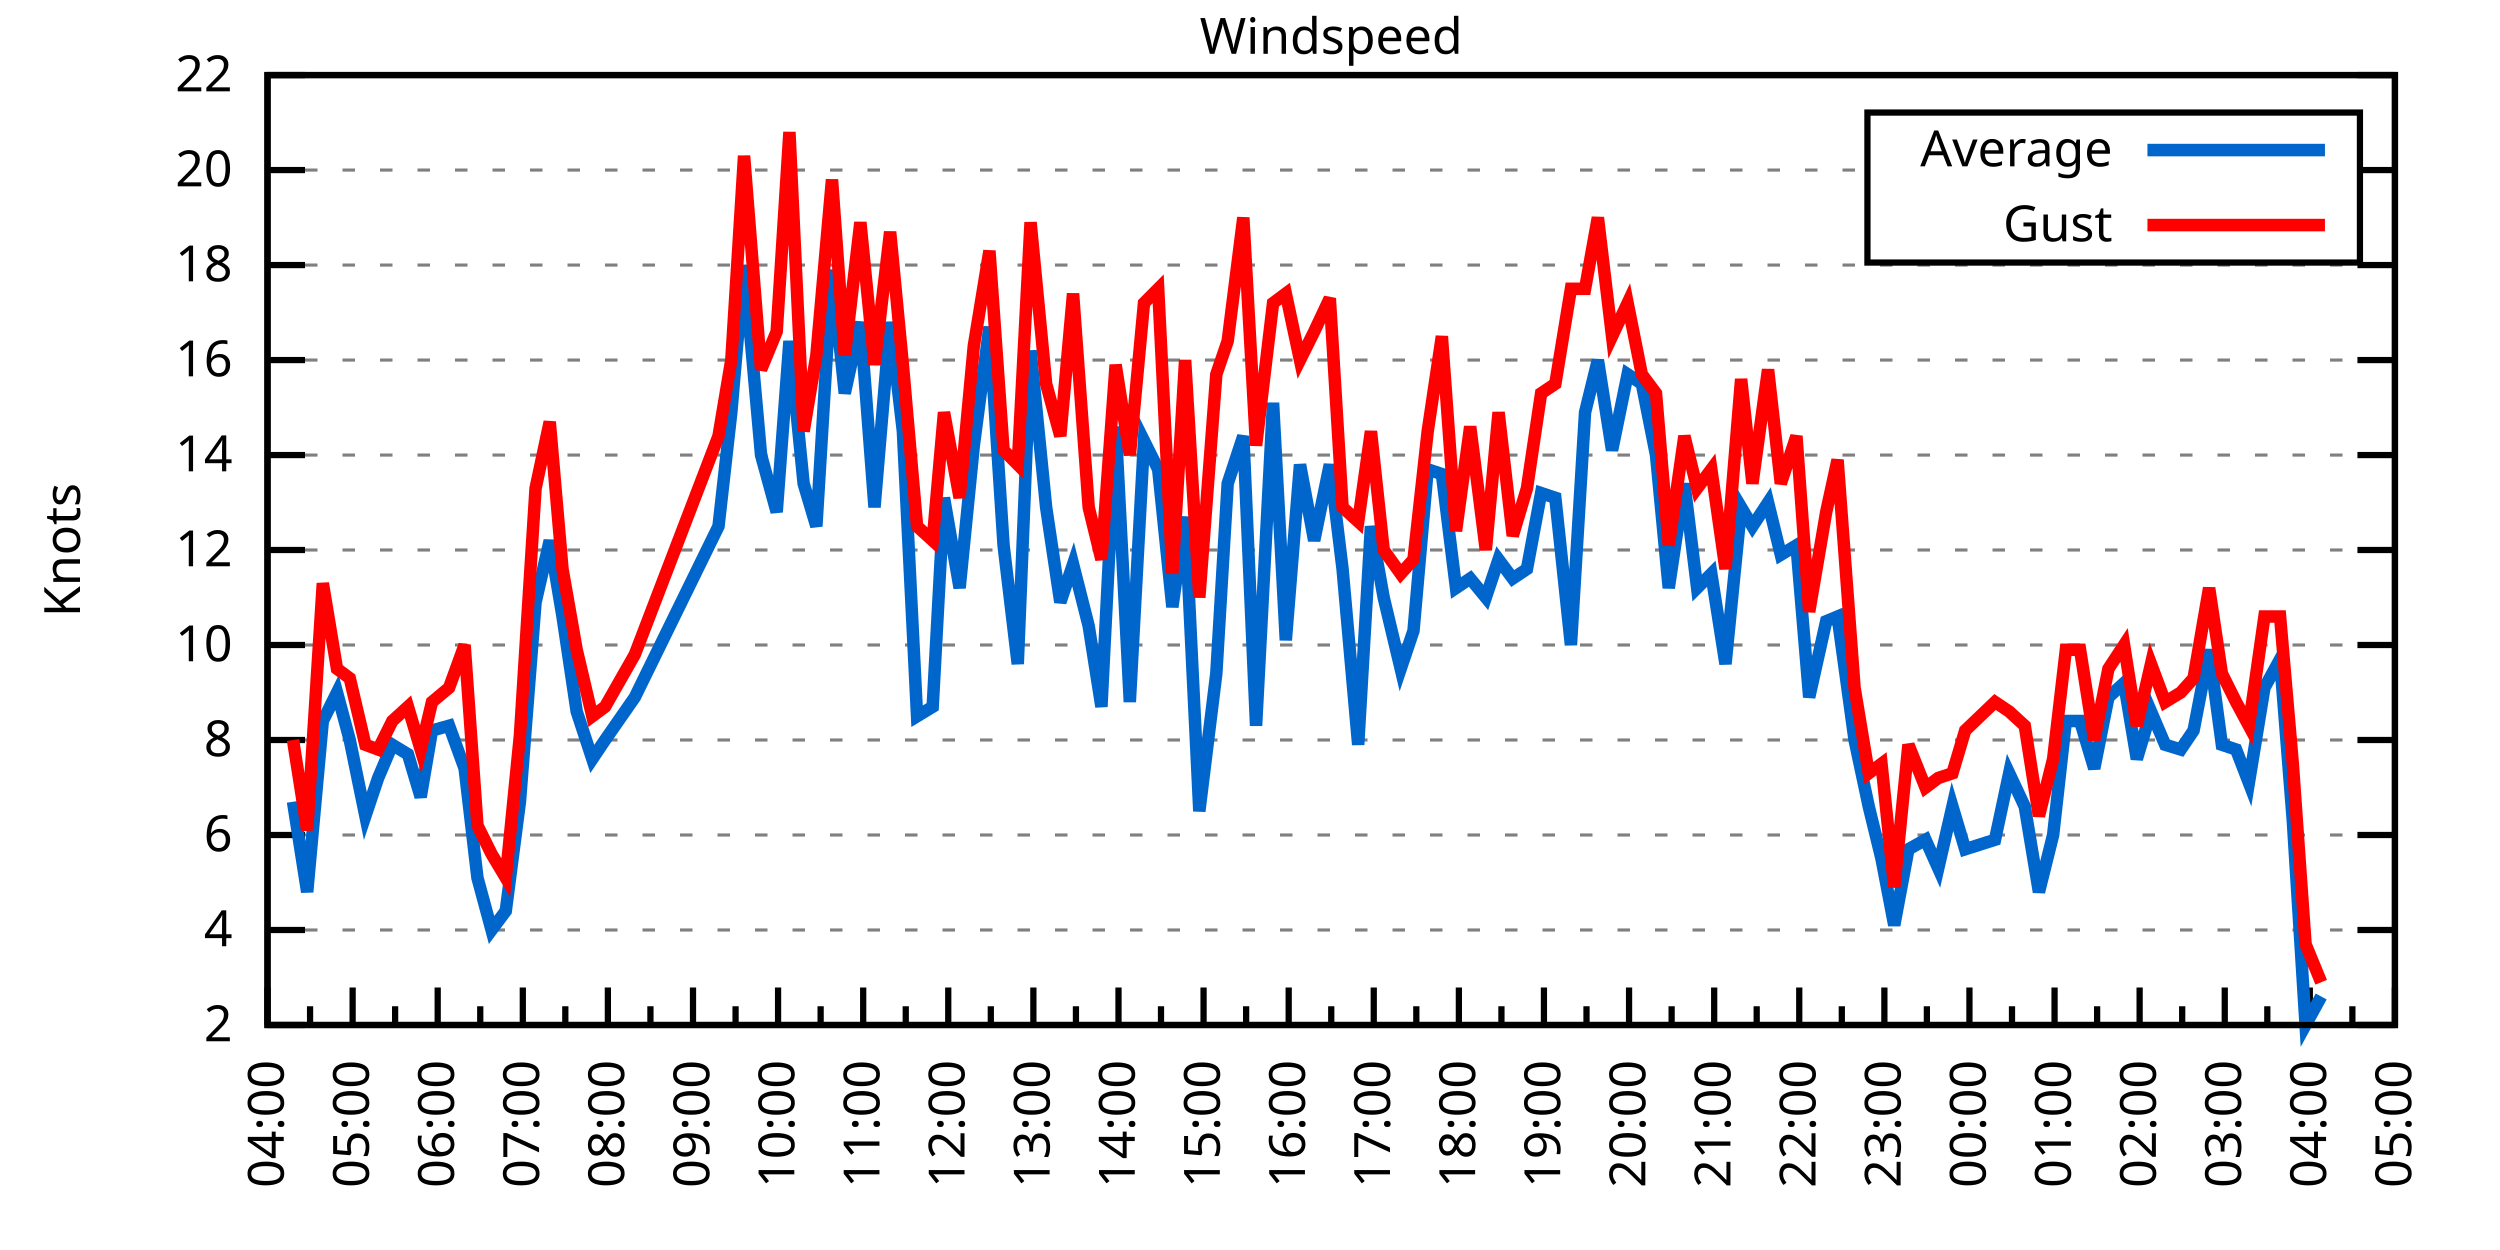
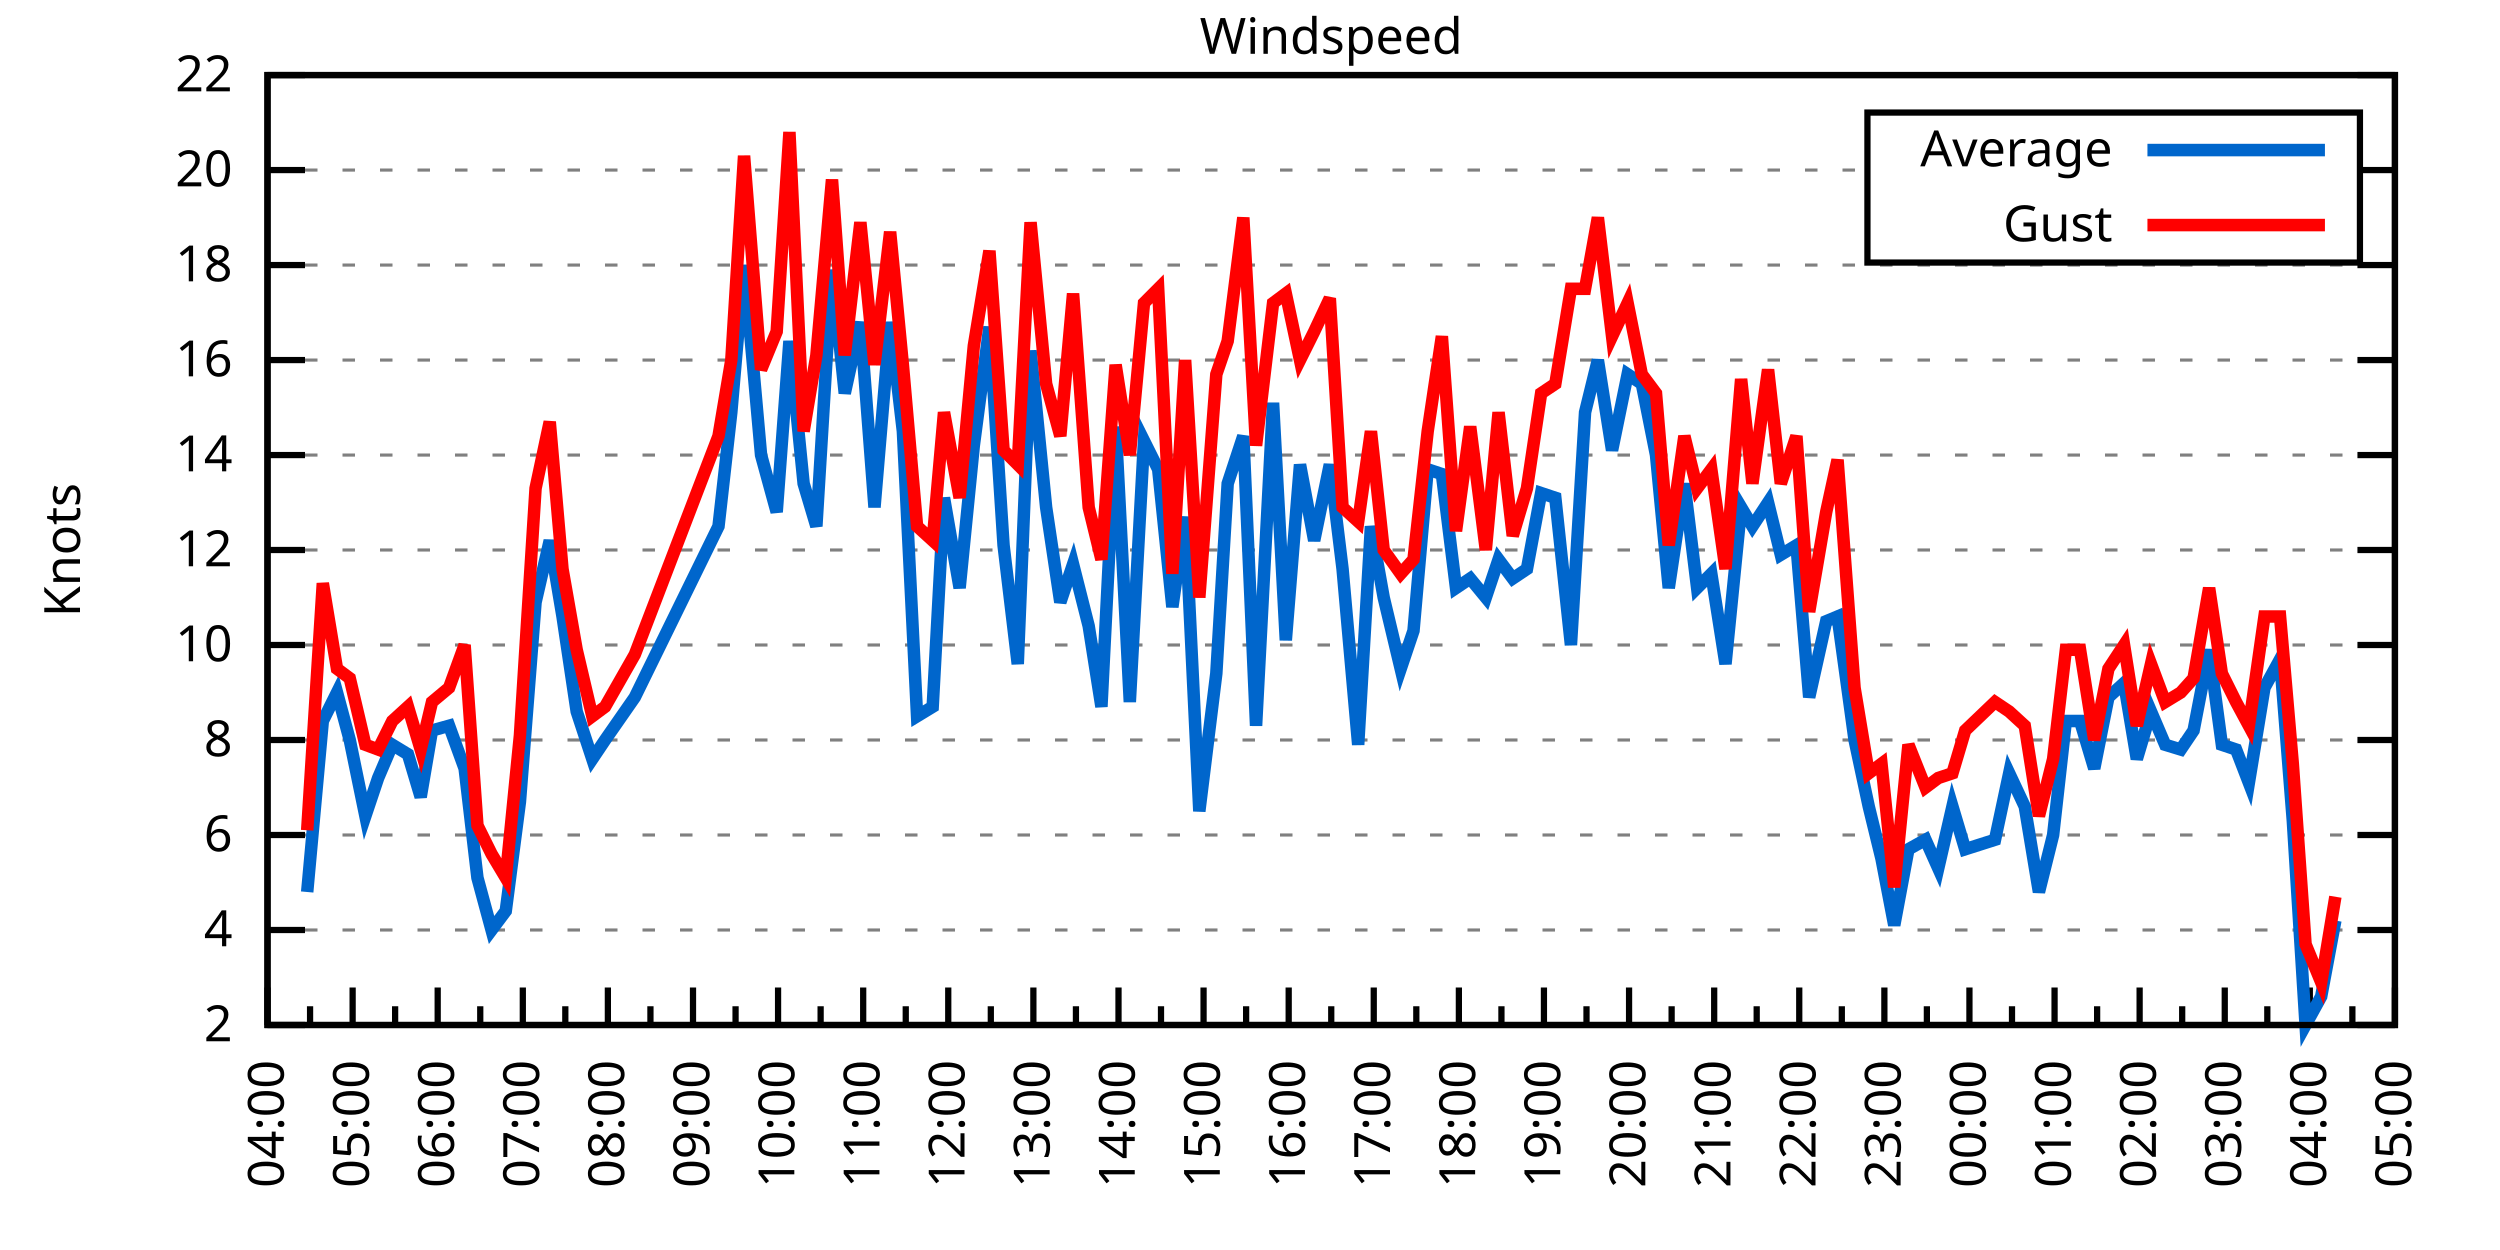
<svg xmlns="http://www.w3.org/2000/svg" xmlns:xlink="http://www.w3.org/1999/xlink" width="400" height="200" viewBox="0 0 400 200">
  <g id="gnuplot_canvas">
    <rect x="0" y="0" width="400" height="200" fill="none" />
    <defs>
      <circle id="gpDot" r="0.5" stroke-width="0.5" stroke="currentColor" />
      <path id="gpPt0" stroke-width="0.333" stroke="currentColor" d="M-1,0 h2 M0,-1 v2" />
      <path id="gpPt1" stroke-width="0.333" stroke="currentColor" d="M-1,-1 L1,1 M1,-1 L-1,1" />
      <path id="gpPt2" stroke-width="0.333" stroke="currentColor" d="M-1,0 L1,0 M0,-1 L0,1 M-1,-1 L1,1 M-1,1 L1,-1" />
      <rect id="gpPt3" stroke-width="0.333" stroke="currentColor" x="-1" y="-1" width="2" height="2" />
      <rect id="gpPt4" stroke-width="0.333" stroke="currentColor" fill="currentColor" x="-1" y="-1" width="2" height="2" />
      <circle id="gpPt5" stroke-width="0.333" stroke="currentColor" cx="0" cy="0" r="1" />
      <use xlink:href="#gpPt5" id="gpPt6" fill="currentColor" stroke="none" />
      <path id="gpPt7" stroke-width="0.333" stroke="currentColor" d="M0,-1.33 L-1.33,0.67 L1.33,0.67 z" />
      <use xlink:href="#gpPt7" id="gpPt8" fill="currentColor" stroke="none" />
      <use xlink:href="#gpPt7" id="gpPt9" stroke="currentColor" transform="rotate(180)" />
      <use xlink:href="#gpPt9" id="gpPt10" fill="currentColor" stroke="none" />
      <use xlink:href="#gpPt3" id="gpPt11" stroke="currentColor" transform="rotate(45)" />
      <use xlink:href="#gpPt11" id="gpPt12" fill="currentColor" stroke="none" />
      <path id="gpPt13" stroke-width="0.333" stroke="currentColor" d="M0,1.330 L1.265,0.411 L0.782,-1.067 L-0.782,-1.076 L-1.265,0.411 z" />
      <use xlink:href="#gpPt13" id="gpPt14" fill="currentColor" stroke="none" />
      <filter id="textbox" filterUnits="objectBoundingBox" x="0" y="0" height="1" width="1">
        <feFlood flood-color="white" flood-opacity="1" result="bgnd" />
        <feComposite in="SourceGraphic" in2="bgnd" operator="atop" />
      </filter>
      <filter id="greybox" filterUnits="objectBoundingBox" x="0" y="0" height="1" width="1">
        <feFlood flood-color="lightgrey" flood-opacity="1" result="grey" />
        <feComposite in="SourceGraphic" in2="grey" operator="atop" />
      </filter>
    </defs>
    <g fill="none" color="white" stroke="currentColor" stroke-width="1.00" stroke-linecap="butt" stroke-linejoin="miter">
</g>
    <g fill="none" color="black" stroke="currentColor" stroke-width="1.00" stroke-linecap="butt" stroke-linejoin="miter">
      <g stroke="none" shape-rendering="crispEdges">
        <polygon fill="rgb(255, 255, 255)" points="42.80,164.00 383.18,164.00 383.18,12.02 42.80,12.02 " />
      </g>
    </g>
    <g fill="none" color="black" stroke="currentColor" stroke-width="1.00" stroke-linecap="butt" stroke-linejoin="miter">
</g>
    <g fill="none" color="black" stroke="black" stroke-width="0.50" stroke-linecap="butt" stroke-linejoin="miter">
</g>
    <g fill="none" color="gray" stroke="currentColor" stroke-width="0.50" stroke-linecap="butt" stroke-linejoin="miter">
      <path stroke="gray" stroke-dasharray="2,4" class="gridline" d="M42.80,164.00 L383.19,164.00  " />
    </g>
    <g fill="none" color="gray" stroke="gray" stroke-width="1.00" stroke-linecap="butt" stroke-linejoin="miter">
</g>
    <g fill="none" color="black" stroke="currentColor" stroke-width="1.00" stroke-linecap="butt" stroke-linejoin="miter">
      <path stroke="black" d="M42.80,164.00 L48.80,164.00 M383.19,164.00 L377.19,164.00  " />
      <g transform="translate(37.20,166.60)" stroke="none" fill="black" font-family="Sans" font-size="8.00" text-anchor="end">
        <text>
          <tspan font-family="Sans"> 2</tspan>
        </text>
      </g>
    </g>
    <g fill="none" color="black" stroke="currentColor" stroke-width="1.00" stroke-linecap="butt" stroke-linejoin="miter">
</g>
    <g fill="none" color="black" stroke="black" stroke-width="0.50" stroke-linecap="butt" stroke-linejoin="miter">
</g>
    <g fill="none" color="gray" stroke="currentColor" stroke-width="0.50" stroke-linecap="butt" stroke-linejoin="miter">
      <path stroke="gray" stroke-dasharray="2,4" class="gridline" d="M42.80,148.80 L383.19,148.80  " />
    </g>
    <g fill="none" color="gray" stroke="gray" stroke-width="1.00" stroke-linecap="butt" stroke-linejoin="miter">
</g>
    <g fill="none" color="black" stroke="currentColor" stroke-width="1.00" stroke-linecap="butt" stroke-linejoin="miter">
      <path stroke="black" d="M42.80,148.80 L48.80,148.80 M383.19,148.80 L377.19,148.80  " />
      <g transform="translate(37.20,151.40)" stroke="none" fill="black" font-family="Sans" font-size="8.00" text-anchor="end">
        <text>
          <tspan font-family="Sans"> 4</tspan>
        </text>
      </g>
    </g>
    <g fill="none" color="black" stroke="currentColor" stroke-width="1.00" stroke-linecap="butt" stroke-linejoin="miter">
</g>
    <g fill="none" color="black" stroke="black" stroke-width="0.50" stroke-linecap="butt" stroke-linejoin="miter">
</g>
    <g fill="none" color="gray" stroke="currentColor" stroke-width="0.50" stroke-linecap="butt" stroke-linejoin="miter">
      <path stroke="gray" stroke-dasharray="2,4" class="gridline" d="M42.80,133.60 L383.19,133.60  " />
    </g>
    <g fill="none" color="gray" stroke="gray" stroke-width="1.00" stroke-linecap="butt" stroke-linejoin="miter">
</g>
    <g fill="none" color="black" stroke="currentColor" stroke-width="1.00" stroke-linecap="butt" stroke-linejoin="miter">
      <path stroke="black" d="M42.80,133.60 L48.80,133.60 M383.19,133.60 L377.19,133.60  " />
      <g transform="translate(37.20,136.20)" stroke="none" fill="black" font-family="Sans" font-size="8.00" text-anchor="end">
        <text>
          <tspan font-family="Sans"> 6</tspan>
        </text>
      </g>
    </g>
    <g fill="none" color="black" stroke="currentColor" stroke-width="1.00" stroke-linecap="butt" stroke-linejoin="miter">
</g>
    <g fill="none" color="black" stroke="black" stroke-width="0.50" stroke-linecap="butt" stroke-linejoin="miter">
</g>
    <g fill="none" color="gray" stroke="currentColor" stroke-width="0.50" stroke-linecap="butt" stroke-linejoin="miter">
      <path stroke="gray" stroke-dasharray="2,4" class="gridline" d="M42.80,118.40 L383.19,118.40  " />
    </g>
    <g fill="none" color="gray" stroke="gray" stroke-width="1.00" stroke-linecap="butt" stroke-linejoin="miter">
</g>
    <g fill="none" color="black" stroke="currentColor" stroke-width="1.00" stroke-linecap="butt" stroke-linejoin="miter">
      <path stroke="black" d="M42.80,118.40 L48.80,118.40 M383.19,118.40 L377.19,118.40  " />
      <g transform="translate(37.20,121.00)" stroke="none" fill="black" font-family="Sans" font-size="8.00" text-anchor="end">
        <text>
          <tspan font-family="Sans"> 8</tspan>
        </text>
      </g>
    </g>
    <g fill="none" color="black" stroke="currentColor" stroke-width="1.00" stroke-linecap="butt" stroke-linejoin="miter">
</g>
    <g fill="none" color="black" stroke="black" stroke-width="0.50" stroke-linecap="butt" stroke-linejoin="miter">
</g>
    <g fill="none" color="gray" stroke="currentColor" stroke-width="0.50" stroke-linecap="butt" stroke-linejoin="miter">
      <path stroke="gray" stroke-dasharray="2,4" class="gridline" d="M42.80,103.20 L383.19,103.20  " />
    </g>
    <g fill="none" color="gray" stroke="gray" stroke-width="1.00" stroke-linecap="butt" stroke-linejoin="miter">
</g>
    <g fill="none" color="black" stroke="currentColor" stroke-width="1.00" stroke-linecap="butt" stroke-linejoin="miter">
      <path stroke="black" d="M42.80,103.20 L48.80,103.20 M383.19,103.20 L377.19,103.20  " />
      <g transform="translate(37.20,105.80)" stroke="none" fill="black" font-family="Sans" font-size="8.00" text-anchor="end">
        <text>
          <tspan font-family="Sans"> 10</tspan>
        </text>
      </g>
    </g>
    <g fill="none" color="black" stroke="currentColor" stroke-width="1.00" stroke-linecap="butt" stroke-linejoin="miter">
</g>
    <g fill="none" color="black" stroke="black" stroke-width="0.50" stroke-linecap="butt" stroke-linejoin="miter">
</g>
    <g fill="none" color="gray" stroke="currentColor" stroke-width="0.50" stroke-linecap="butt" stroke-linejoin="miter">
      <path stroke="gray" stroke-dasharray="2,4" class="gridline" d="M42.80,88.00 L383.19,88.00  " />
    </g>
    <g fill="none" color="gray" stroke="gray" stroke-width="1.00" stroke-linecap="butt" stroke-linejoin="miter">
</g>
    <g fill="none" color="black" stroke="currentColor" stroke-width="1.00" stroke-linecap="butt" stroke-linejoin="miter">
      <path stroke="black" d="M42.80,88.00 L48.80,88.00 M383.19,88.00 L377.19,88.00  " />
      <g transform="translate(37.20,90.60)" stroke="none" fill="black" font-family="Sans" font-size="8.00" text-anchor="end">
        <text>
          <tspan font-family="Sans"> 12</tspan>
        </text>
      </g>
    </g>
    <g fill="none" color="black" stroke="currentColor" stroke-width="1.00" stroke-linecap="butt" stroke-linejoin="miter">
</g>
    <g fill="none" color="black" stroke="black" stroke-width="0.50" stroke-linecap="butt" stroke-linejoin="miter">
</g>
    <g fill="none" color="gray" stroke="currentColor" stroke-width="0.50" stroke-linecap="butt" stroke-linejoin="miter">
      <path stroke="gray" stroke-dasharray="2,4" class="gridline" d="M42.80,72.81 L383.19,72.81  " />
    </g>
    <g fill="none" color="gray" stroke="gray" stroke-width="1.00" stroke-linecap="butt" stroke-linejoin="miter">
</g>
    <g fill="none" color="black" stroke="currentColor" stroke-width="1.00" stroke-linecap="butt" stroke-linejoin="miter">
      <path stroke="black" d="M42.80,72.81 L48.80,72.81 M383.19,72.81 L377.19,72.81  " />
      <g transform="translate(37.20,75.41)" stroke="none" fill="black" font-family="Sans" font-size="8.00" text-anchor="end">
        <text>
          <tspan font-family="Sans"> 14</tspan>
        </text>
      </g>
    </g>
    <g fill="none" color="black" stroke="currentColor" stroke-width="1.00" stroke-linecap="butt" stroke-linejoin="miter">
</g>
    <g fill="none" color="black" stroke="black" stroke-width="0.50" stroke-linecap="butt" stroke-linejoin="miter">
</g>
    <g fill="none" color="gray" stroke="currentColor" stroke-width="0.50" stroke-linecap="butt" stroke-linejoin="miter">
      <path stroke="gray" stroke-dasharray="2,4" class="gridline" d="M42.80,57.61 L383.19,57.61  " />
    </g>
    <g fill="none" color="gray" stroke="gray" stroke-width="1.00" stroke-linecap="butt" stroke-linejoin="miter">
</g>
    <g fill="none" color="black" stroke="currentColor" stroke-width="1.00" stroke-linecap="butt" stroke-linejoin="miter">
      <path stroke="black" d="M42.80,57.61 L48.80,57.61 M383.19,57.61 L377.19,57.61  " />
      <g transform="translate(37.20,60.21)" stroke="none" fill="black" font-family="Sans" font-size="8.00" text-anchor="end">
        <text>
          <tspan font-family="Sans"> 16</tspan>
        </text>
      </g>
    </g>
    <g fill="none" color="black" stroke="currentColor" stroke-width="1.00" stroke-linecap="butt" stroke-linejoin="miter">
</g>
    <g fill="none" color="black" stroke="black" stroke-width="0.50" stroke-linecap="butt" stroke-linejoin="miter">
</g>
    <g fill="none" color="gray" stroke="currentColor" stroke-width="0.50" stroke-linecap="butt" stroke-linejoin="miter">
      <path stroke="gray" stroke-dasharray="2,4" class="gridline" d="M42.80,42.41 L383.19,42.41  " />
    </g>
    <g fill="none" color="gray" stroke="gray" stroke-width="1.00" stroke-linecap="butt" stroke-linejoin="miter">
</g>
    <g fill="none" color="black" stroke="currentColor" stroke-width="1.00" stroke-linecap="butt" stroke-linejoin="miter">
      <path stroke="black" d="M42.80,42.41 L48.80,42.41 M383.19,42.41 L377.19,42.41  " />
      <g transform="translate(37.20,45.01)" stroke="none" fill="black" font-family="Sans" font-size="8.00" text-anchor="end">
        <text>
          <tspan font-family="Sans"> 18</tspan>
        </text>
      </g>
    </g>
    <g fill="none" color="black" stroke="currentColor" stroke-width="1.00" stroke-linecap="butt" stroke-linejoin="miter">
</g>
    <g fill="none" color="black" stroke="black" stroke-width="0.50" stroke-linecap="butt" stroke-linejoin="miter">
</g>
    <g fill="none" color="gray" stroke="currentColor" stroke-width="0.50" stroke-linecap="butt" stroke-linejoin="miter">
      <path stroke="gray" stroke-dasharray="2,4" class="gridline" d="M42.80,27.21 L298.79,27.21 M377.59,27.21 L383.19,27.21  " />
    </g>
    <g fill="none" color="gray" stroke="gray" stroke-width="1.00" stroke-linecap="butt" stroke-linejoin="miter">
</g>
    <g fill="none" color="black" stroke="currentColor" stroke-width="1.00" stroke-linecap="butt" stroke-linejoin="miter">
      <path stroke="black" d="M42.80,27.21 L48.80,27.21 M383.19,27.21 L377.19,27.21  " />
      <g transform="translate(37.20,29.81)" stroke="none" fill="black" font-family="Sans" font-size="8.00" text-anchor="end">
        <text>
          <tspan font-family="Sans"> 20</tspan>
        </text>
      </g>
    </g>
    <g fill="none" color="black" stroke="currentColor" stroke-width="1.00" stroke-linecap="butt" stroke-linejoin="miter">
</g>
    <g fill="none" color="black" stroke="black" stroke-width="0.50" stroke-linecap="butt" stroke-linejoin="miter">
</g>
    <g fill="none" color="gray" stroke="currentColor" stroke-width="0.50" stroke-linecap="butt" stroke-linejoin="miter">
      <path stroke="gray" stroke-dasharray="2,4" class="gridline" d="M42.80,12.01 L383.19,12.01  " />
    </g>
    <g fill="none" color="gray" stroke="gray" stroke-width="1.00" stroke-linecap="butt" stroke-linejoin="miter">
</g>
    <g fill="none" color="black" stroke="currentColor" stroke-width="1.00" stroke-linecap="butt" stroke-linejoin="miter">
      <path stroke="black" d="M42.80,12.01 L48.80,12.01 M383.19,12.01 L377.19,12.01  " />
      <g transform="translate(37.20,14.61)" stroke="none" fill="black" font-family="Sans" font-size="8.00" text-anchor="end">
        <text>
          <tspan font-family="Sans"> 22</tspan>
        </text>
      </g>
    </g>
    <g fill="none" color="black" stroke="currentColor" stroke-width="1.00" stroke-linecap="butt" stroke-linejoin="miter">
      <path stroke="black" d="M42.80,164.00 L42.80,158.00  " />
      <g transform="translate(45.40,169.60) rotate(270)" stroke="none" fill="black" font-family="Sans" font-size="8.00" text-anchor="end">
        <text>
          <tspan font-family="Sans">04:00</tspan>
        </text>
      </g>
    </g>
    <g fill="none" color="black" stroke="currentColor" stroke-width="1.00" stroke-linecap="butt" stroke-linejoin="miter">
      <path stroke="black" d="M49.61,164.00 L49.61,161.00 M56.42,164.00 L56.42,158.00  " />
      <g transform="translate(59.02,169.60) rotate(270)" stroke="none" fill="black" font-family="Sans" font-size="8.00" text-anchor="end">
        <text>
          <tspan font-family="Sans">05:00</tspan>
        </text>
      </g>
    </g>
    <g fill="none" color="black" stroke="currentColor" stroke-width="1.00" stroke-linecap="butt" stroke-linejoin="miter">
      <path stroke="black" d="M63.22,164.00 L63.22,161.00 M70.03,164.00 L70.03,158.00  " />
      <g transform="translate(72.63,169.60) rotate(270)" stroke="none" fill="black" font-family="Sans" font-size="8.00" text-anchor="end">
        <text>
          <tspan font-family="Sans">06:00</tspan>
        </text>
      </g>
    </g>
    <g fill="none" color="black" stroke="currentColor" stroke-width="1.00" stroke-linecap="butt" stroke-linejoin="miter">
      <path stroke="black" d="M76.84,164.00 L76.84,161.00 M83.65,164.00 L83.65,158.00  " />
      <g transform="translate(86.25,169.60) rotate(270)" stroke="none" fill="black" font-family="Sans" font-size="8.00" text-anchor="end">
        <text>
          <tspan font-family="Sans">07:00</tspan>
        </text>
      </g>
    </g>
    <g fill="none" color="black" stroke="currentColor" stroke-width="1.00" stroke-linecap="butt" stroke-linejoin="miter">
      <path stroke="black" d="M90.45,164.00 L90.45,161.00 M97.26,164.00 L97.26,158.00  " />
      <g transform="translate(99.86,169.60) rotate(270)" stroke="none" fill="black" font-family="Sans" font-size="8.00" text-anchor="end">
        <text>
          <tspan font-family="Sans">08:00</tspan>
        </text>
      </g>
    </g>
    <g fill="none" color="black" stroke="currentColor" stroke-width="1.00" stroke-linecap="butt" stroke-linejoin="miter">
      <path stroke="black" d="M104.07,164.00 L104.07,161.00 M110.88,164.00 L110.88,158.00  " />
      <g transform="translate(113.48,169.60) rotate(270)" stroke="none" fill="black" font-family="Sans" font-size="8.00" text-anchor="end">
        <text>
          <tspan font-family="Sans">09:00</tspan>
        </text>
      </g>
    </g>
    <g fill="none" color="black" stroke="currentColor" stroke-width="1.00" stroke-linecap="butt" stroke-linejoin="miter">
      <path stroke="black" d="M117.69,164.00 L117.69,161.00 M124.49,164.00 L124.49,158.00  " />
      <g transform="translate(127.09,169.60) rotate(270)" stroke="none" fill="black" font-family="Sans" font-size="8.00" text-anchor="end">
        <text>
          <tspan font-family="Sans">10:00</tspan>
        </text>
      </g>
    </g>
    <g fill="none" color="black" stroke="currentColor" stroke-width="1.00" stroke-linecap="butt" stroke-linejoin="miter">
      <path stroke="black" d="M131.30,164.00 L131.30,161.00 M138.11,164.00 L138.11,158.00  " />
      <g transform="translate(140.71,169.60) rotate(270)" stroke="none" fill="black" font-family="Sans" font-size="8.00" text-anchor="end">
        <text>
          <tspan font-family="Sans">11:00</tspan>
        </text>
      </g>
    </g>
    <g fill="none" color="black" stroke="currentColor" stroke-width="1.00" stroke-linecap="butt" stroke-linejoin="miter">
      <path stroke="black" d="M144.92,164.00 L144.92,161.00 M151.72,164.00 L151.72,158.00  " />
      <g transform="translate(154.32,169.60) rotate(270)" stroke="none" fill="black" font-family="Sans" font-size="8.00" text-anchor="end">
        <text>
          <tspan font-family="Sans">12:00</tspan>
        </text>
      </g>
    </g>
    <g fill="none" color="black" stroke="currentColor" stroke-width="1.00" stroke-linecap="butt" stroke-linejoin="miter">
      <path stroke="black" d="M158.53,164.00 L158.53,161.00 M165.34,164.00 L165.34,158.00  " />
      <g transform="translate(167.94,169.60) rotate(270)" stroke="none" fill="black" font-family="Sans" font-size="8.00" text-anchor="end">
        <text>
          <tspan font-family="Sans">13:00</tspan>
        </text>
      </g>
    </g>
    <g fill="none" color="black" stroke="currentColor" stroke-width="1.00" stroke-linecap="butt" stroke-linejoin="miter">
      <path stroke="black" d="M172.15,164.00 L172.15,161.00 M178.96,164.00 L178.96,158.00  " />
      <g transform="translate(181.56,169.60) rotate(270)" stroke="none" fill="black" font-family="Sans" font-size="8.00" text-anchor="end">
        <text>
          <tspan font-family="Sans">14:00</tspan>
        </text>
      </g>
    </g>
    <g fill="none" color="black" stroke="currentColor" stroke-width="1.00" stroke-linecap="butt" stroke-linejoin="miter">
      <path stroke="black" d="M185.76,164.00 L185.76,161.00 M192.57,164.00 L192.57,158.00  " />
      <g transform="translate(195.17,169.60) rotate(270)" stroke="none" fill="black" font-family="Sans" font-size="8.00" text-anchor="end">
        <text>
          <tspan font-family="Sans">15:00</tspan>
        </text>
      </g>
    </g>
    <g fill="none" color="black" stroke="currentColor" stroke-width="1.00" stroke-linecap="butt" stroke-linejoin="miter">
      <path stroke="black" d="M199.38,164.00 L199.38,161.00 M206.19,164.00 L206.19,158.00  " />
      <g transform="translate(208.79,169.60) rotate(270)" stroke="none" fill="black" font-family="Sans" font-size="8.00" text-anchor="end">
        <text>
          <tspan font-family="Sans">16:00</tspan>
        </text>
      </g>
    </g>
    <g fill="none" color="black" stroke="currentColor" stroke-width="1.00" stroke-linecap="butt" stroke-linejoin="miter">
      <path stroke="black" d="M213.00,164.00 L213.00,161.00 M219.80,164.00 L219.80,158.00  " />
      <g transform="translate(222.40,169.60) rotate(270)" stroke="none" fill="black" font-family="Sans" font-size="8.00" text-anchor="end">
        <text>
          <tspan font-family="Sans">17:00</tspan>
        </text>
      </g>
    </g>
    <g fill="none" color="black" stroke="currentColor" stroke-width="1.00" stroke-linecap="butt" stroke-linejoin="miter">
      <path stroke="black" d="M226.61,164.00 L226.61,161.00 M233.42,164.00 L233.42,158.00  " />
      <g transform="translate(236.02,169.60) rotate(270)" stroke="none" fill="black" font-family="Sans" font-size="8.00" text-anchor="end">
        <text>
          <tspan font-family="Sans">18:00</tspan>
        </text>
      </g>
    </g>
    <g fill="none" color="black" stroke="currentColor" stroke-width="1.00" stroke-linecap="butt" stroke-linejoin="miter">
      <path stroke="black" d="M240.23,164.00 L240.23,161.00 M247.03,164.00 L247.03,158.00  " />
      <g transform="translate(249.63,169.60) rotate(270)" stroke="none" fill="black" font-family="Sans" font-size="8.00" text-anchor="end">
        <text>
          <tspan font-family="Sans">19:00</tspan>
        </text>
      </g>
    </g>
    <g fill="none" color="black" stroke="currentColor" stroke-width="1.00" stroke-linecap="butt" stroke-linejoin="miter">
      <path stroke="black" d="M253.84,164.00 L253.84,161.00 M260.65,164.00 L260.65,158.00  " />
      <g transform="translate(263.25,169.60) rotate(270)" stroke="none" fill="black" font-family="Sans" font-size="8.00" text-anchor="end">
        <text>
          <tspan font-family="Sans">20:00</tspan>
        </text>
      </g>
    </g>
    <g fill="none" color="black" stroke="currentColor" stroke-width="1.00" stroke-linecap="butt" stroke-linejoin="miter">
      <path stroke="black" d="M267.46,164.00 L267.46,161.00 M274.27,164.00 L274.27,158.00  " />
      <g transform="translate(276.87,169.60) rotate(270)" stroke="none" fill="black" font-family="Sans" font-size="8.00" text-anchor="end">
        <text>
          <tspan font-family="Sans">21:00</tspan>
        </text>
      </g>
    </g>
    <g fill="none" color="black" stroke="currentColor" stroke-width="1.00" stroke-linecap="butt" stroke-linejoin="miter">
      <path stroke="black" d="M281.07,164.00 L281.07,161.00 M287.88,164.00 L287.88,158.00  " />
      <g transform="translate(290.48,169.60) rotate(270)" stroke="none" fill="black" font-family="Sans" font-size="8.00" text-anchor="end">
        <text>
          <tspan font-family="Sans">22:00</tspan>
        </text>
      </g>
    </g>
    <g fill="none" color="black" stroke="currentColor" stroke-width="1.00" stroke-linecap="butt" stroke-linejoin="miter">
      <path stroke="black" d="M294.69,164.00 L294.69,161.00 M301.50,164.00 L301.50,158.00  " />
      <g transform="translate(304.10,169.60) rotate(270)" stroke="none" fill="black" font-family="Sans" font-size="8.00" text-anchor="end">
        <text>
          <tspan font-family="Sans">23:00</tspan>
        </text>
      </g>
    </g>
    <g fill="none" color="black" stroke="currentColor" stroke-width="1.00" stroke-linecap="butt" stroke-linejoin="miter">
      <path stroke="black" d="M308.30,164.00 L308.30,161.00 M315.11,164.00 L315.11,158.00  " />
      <g transform="translate(317.71,169.60) rotate(270)" stroke="none" fill="black" font-family="Sans" font-size="8.00" text-anchor="end">
        <text>
          <tspan font-family="Sans">00:00</tspan>
        </text>
      </g>
    </g>
    <g fill="none" color="black" stroke="currentColor" stroke-width="1.00" stroke-linecap="butt" stroke-linejoin="miter">
      <path stroke="black" d="M321.92,164.00 L321.92,161.00 M328.73,164.00 L328.73,158.00  " />
      <g transform="translate(331.33,169.60) rotate(270)" stroke="none" fill="black" font-family="Sans" font-size="8.00" text-anchor="end">
        <text>
          <tspan font-family="Sans">01:00</tspan>
        </text>
      </g>
    </g>
    <g fill="none" color="black" stroke="currentColor" stroke-width="1.00" stroke-linecap="butt" stroke-linejoin="miter">
      <path stroke="black" d="M335.54,164.00 L335.54,161.00 M342.34,164.00 L342.34,158.00  " />
      <g transform="translate(344.94,169.60) rotate(270)" stroke="none" fill="black" font-family="Sans" font-size="8.00" text-anchor="end">
        <text>
          <tspan font-family="Sans">02:00</tspan>
        </text>
      </g>
    </g>
    <g fill="none" color="black" stroke="currentColor" stroke-width="1.00" stroke-linecap="butt" stroke-linejoin="miter">
      <path stroke="black" d="M349.15,164.00 L349.15,161.00 M355.96,164.00 L355.96,158.00  " />
      <g transform="translate(358.56,169.60) rotate(270)" stroke="none" fill="black" font-family="Sans" font-size="8.00" text-anchor="end">
        <text>
          <tspan font-family="Sans">03:00</tspan>
        </text>
      </g>
    </g>
    <g fill="none" color="black" stroke="currentColor" stroke-width="1.00" stroke-linecap="butt" stroke-linejoin="miter">
      <path stroke="black" d="M362.77,164.00 L362.77,161.00 M369.57,164.00 L369.57,158.00  " />
      <g transform="translate(372.17,169.60) rotate(270)" stroke="none" fill="black" font-family="Sans" font-size="8.00" text-anchor="end">
        <text>
          <tspan font-family="Sans">04:00</tspan>
        </text>
      </g>
    </g>
    <g fill="none" color="black" stroke="currentColor" stroke-width="1.00" stroke-linecap="butt" stroke-linejoin="miter">
      <path stroke="black" d="M376.38,164.00 L376.38,161.00 M383.19,164.00 L383.19,158.00  " />
      <g transform="translate(385.79,169.60) rotate(270)" stroke="none" fill="black" font-family="Sans" font-size="8.00" text-anchor="end">
        <text>
          <tspan font-family="Sans">05:00</tspan>
        </text>
      </g>
    </g>
    <g fill="none" color="black" stroke="currentColor" stroke-width="1.00" stroke-linecap="butt" stroke-linejoin="miter">
</g>
    <g fill="none" color="black" stroke="currentColor" stroke-width="1.00" stroke-linecap="butt" stroke-linejoin="miter">
      <path stroke="black" d="M42.80,12.01 L42.80,164.00 L383.19,164.00 L383.19,12.01 L42.80,12.01 Z  " />
    </g>
    <g fill="none" color="black" stroke="currentColor" stroke-width="1.00" stroke-linecap="butt" stroke-linejoin="miter">
      <g transform="translate(12.80,88.01) rotate(270)" stroke="none" fill="black" font-family="Sans" font-size="8.00" text-anchor="middle">
        <text>
          <tspan font-family="Sans">Knots</tspan>
        </text>
      </g>
    </g>
    <g fill="none" color="black" stroke="currentColor" stroke-width="1.00" stroke-linecap="butt" stroke-linejoin="miter">
</g>
    <g fill="none" color="black" stroke="currentColor" stroke-width="1.00" stroke-linecap="butt" stroke-linejoin="miter">
      <path stroke="black" d="M298.79,42.01 L298.79,18.01 L377.59,18.01 L377.59,42.01 L298.79,42.01 Z  " />
    </g>
    <g id="Windspeed_plot_1">
      <g fill="none" color="white" stroke="black" stroke-width="2.00" stroke-linecap="butt" stroke-linejoin="miter">
</g>
      <g fill="none" color="black" stroke="currentColor" stroke-width="2.00" stroke-linecap="butt" stroke-linejoin="miter">
        <g transform="translate(337.99,26.61)" stroke="none" fill="black" font-family="Sans" font-size="8.00" text-anchor="end">
          <text>
            <tspan font-family="Sans">Average</tspan>
          </text>
        </g>
      </g>
      <g fill="none" color="black" stroke="currentColor" stroke-width="2.00" stroke-linecap="butt" stroke-linejoin="miter">
-         <path stroke="rgb(  0, 102, 204)" d="M343.59,24.01 L371.99,24.01 M46.88,128.28 L49.15,142.72 L51.65,115.36 L53.92,110.80 L55.96,118.40 L58.46,130.56   L60.50,124.48 L62.77,119.16 L65.27,120.68 L67.31,127.52 L69.12,116.88 L71.85,116.12 L74.34,122.96 L76.39,140.44   L78.65,148.80 L80.92,145.76 L83.19,128.28 L85.69,96.36 L87.96,86.49 L90.00,98.64 L92.27,113.84 L94.77,121.44   L96.81,118.40 L101.57,111.56 L114.96,84.21 L117.01,65.97 L119.05,42.41 L121.77,72.81 L124.27,81.93 L126.31,54.57   L128.58,77.37 L130.62,84.21 L133.12,43.17 L135.16,62.93 L137.66,51.53 L139.92,81.17 L142.42,51.53 L144.46,69.01   L146.73,114.60 L149.23,113.08 L151.04,79.65 L153.54,94.08 L155.81,71.29 L158.31,52.29 L160.57,87.25 L162.84,106.24   L164.89,56.09 L167.38,81.17 L169.65,96.36 L171.69,90.28 L174.19,100.16 L176.23,113.08 L178.50,68.25 L180.77,112.32   L183.04,70.53 L185.31,75.09 L187.58,97.12 L189.62,82.69 L191.89,129.80 L194.61,107.76 L196.43,77.37 L198.93,69.77   L200.97,116.12 L203.69,64.45 L205.73,102.44 L208.00,74.33 L210.27,86.49 L212.77,74.33 L214.81,91.04 L217.31,119.16   L219.35,84.21 L221.39,95.60 L224.11,107.00 L226.16,100.92 L228.43,75.09 L230.70,75.85 L232.96,94.08 L235.23,92.56   L237.73,95.60 L239.77,89.52 L242.04,92.56 L244.31,91.04 L246.58,78.89 L248.85,79.65 L251.35,103.20 L253.61,65.97   L255.66,57.61 L257.93,72.05 L260.42,59.89 L262.69,61.41 L264.96,72.81 L267.00,94.08 L269.50,77.37 L271.54,94.08   L273.81,91.80 L276.08,106.24 L278.58,81.17 L280.39,84.21 L282.89,80.41 L284.93,88.76 L287.43,87.25 L289.47,111.56   L292.19,99.40 L294.01,98.64 L296.73,118.40 L299.00,129.04 L301.04,137.40 L303.08,148.04 L305.35,135.88 L308.08,134.36   L310.12,138.92 L312.39,129.04 L314.43,135.88 L319.20,134.36 L321.47,123.72 L323.96,129.04 L326.23,142.72 L328.50,133.60   L330.54,115.36 L332.81,115.36 L335.08,122.96 L337.35,111.56 L339.85,109.28 L341.89,121.44 L344.16,113.84 L346.43,119.16   L348.92,119.92 L350.97,116.88 L353.46,103.96 L355.50,119.16 L357.77,119.92 L359.82,125.24 L362.31,110.04 L364.81,105.48   L366.85,131.32 L368.89,164.00 L371.39,159.44  " />
+         <path stroke="rgb(  0, 102, 204)" d="M343.59,24.01 L371.99,24.01 M49.15,142.72 L51.65,115.36 L53.92,110.80 L55.96,118.40 L58.46,130.56 L60.50,124.48   L62.77,119.16 L65.27,120.68 L67.31,127.52 L69.12,116.88 L71.85,116.12 L74.34,122.96 L76.39,140.44 L78.65,148.80   L80.92,145.76 L83.19,128.28 L85.69,96.36 L87.96,86.49 L90.00,98.64 L92.27,113.84 L94.77,121.44 L96.81,118.40   L101.57,111.56 L114.96,84.21 L117.01,65.97 L119.05,42.41 L121.77,72.81 L124.27,81.93 L126.31,54.57 L128.58,77.37   L130.62,84.21 L133.12,43.17 L135.16,62.93 L137.66,51.53 L139.92,81.17 L142.42,51.53 L144.46,69.01 L146.73,114.60   L149.23,113.08 L151.04,79.65 L153.54,94.08 L155.81,71.29 L158.31,52.29 L160.57,87.25 L162.84,106.24 L164.89,56.09   L167.38,81.17 L169.65,96.36 L171.69,90.28 L174.19,100.16 L176.23,113.08 L178.50,68.25 L180.77,112.32 L183.04,70.53   L185.31,75.09 L187.58,97.12 L189.62,82.69 L191.89,129.80 L194.61,107.76 L196.43,77.37 L198.93,69.77 L200.97,116.12   L203.69,64.45 L205.73,102.44 L208.00,74.33 L210.27,86.49 L212.77,74.33 L214.81,91.04 L217.31,119.16 L219.35,84.21   L221.39,95.60 L224.11,107.00 L226.16,100.92 L228.43,75.09 L230.70,75.85 L232.96,94.08 L235.23,92.56 L237.73,95.60   L239.77,89.52 L242.04,92.56 L244.31,91.04 L246.58,78.89 L248.85,79.65 L251.35,103.20 L253.61,65.97 L255.66,57.61   L257.93,72.05 L260.42,59.89 L262.69,61.41 L264.96,72.81 L267.00,94.08 L269.50,77.37 L271.54,94.08 L273.81,91.80   L276.08,106.24 L278.58,81.17 L280.39,84.21 L282.89,80.41 L284.93,88.76 L287.43,87.25 L289.47,111.56 L292.19,99.40   L294.01,98.64 L296.73,118.40 L299.00,129.04 L301.04,137.40 L303.08,148.04 L305.35,135.88 L308.08,134.36 L310.12,138.92   L312.39,129.04 L314.43,135.88 L319.20,134.36 L321.47,123.72 L323.96,129.04 L326.23,142.72 L328.50,133.60 L330.54,115.36   L332.81,115.36 L335.08,122.96 L337.35,111.56 L339.85,109.28 L341.89,121.44 L344.16,113.84 L346.43,119.16 L348.92,119.92   L350.97,116.88 L353.46,103.96 L355.50,119.16 L357.77,119.92 L359.82,125.24 L362.31,110.04 L364.81,105.48 L366.85,131.32   L368.89,164.00 L371.39,159.44 L373.66,147.28  " />
      </g>
    </g>
    <g id="Windspeed_plot_2">
      <g fill="none" color="black" stroke="currentColor" stroke-width="2.00" stroke-linecap="butt" stroke-linejoin="miter">
        <g transform="translate(337.99,38.61)" stroke="none" fill="black" font-family="Sans" font-size="8.00" text-anchor="end">
          <text>
            <tspan font-family="Sans">Gust</tspan>
          </text>
        </g>
      </g>
      <g fill="none" color="black" stroke="currentColor" stroke-width="2.00" stroke-linecap="butt" stroke-linejoin="miter">
-         <path stroke="rgb(255,   0,   0)" d="M343.59,36.01 L371.99,36.01 M46.88,118.40 L49.15,132.84 L51.65,93.32 L53.92,107.00 L55.96,108.52 L58.46,119.16   L60.50,119.92 L62.77,115.36 L65.27,113.08 L67.31,119.92 L69.12,112.32 L71.85,110.04 L74.34,103.20 L76.39,132.08   L78.65,136.64 L80.92,140.44 L83.19,117.64 L85.69,78.13 L87.96,67.49 L90.00,91.04 L92.27,103.96 L94.77,114.60   L96.81,113.08 L101.57,104.72 L114.96,69.77 L117.01,57.61 L119.05,24.93 L121.77,59.13 L124.27,53.05 L126.31,21.13   L128.58,69.01 L130.62,56.85 L133.12,28.73 L135.16,56.85 L137.66,35.57 L139.92,58.37 L142.42,37.09 L144.46,58.37   L146.73,84.21 L149.23,86.49 L151.04,65.97 L153.54,79.65 L155.81,55.33 L158.31,40.13 L160.57,72.05 L162.84,74.33   L164.89,35.57 L167.38,61.41 L169.65,69.77 L171.69,46.97 L174.19,81.17 L176.23,89.52 L178.50,58.37 L180.77,72.81   L183.04,48.49 L185.31,46.21 L187.58,91.80 L189.62,57.61 L191.89,95.60 L194.61,59.89 L196.43,54.57 L198.93,34.81   L200.97,71.29 L203.69,48.49 L205.73,46.97 L208.00,57.61 L210.27,53.05 L212.77,47.73 L214.81,81.17 L217.31,83.45   L219.35,69.01 L221.39,88.00 L224.11,91.80 L226.16,89.52 L228.43,69.01 L230.70,53.81 L232.96,84.97 L235.23,68.25   L237.73,88.00 L239.77,65.97 L242.04,85.73 L244.31,78.13 L246.58,62.93 L248.85,61.41 L251.35,46.21 L253.61,46.21   L255.66,34.81 L257.93,53.81 L260.42,48.49 L262.69,59.89 L264.96,62.93 L267.00,87.25 L269.50,69.77 L271.54,78.13   L273.81,75.09 L276.08,91.04 L278.58,60.65 L280.39,77.37 L282.89,59.13 L284.93,77.37 L287.43,69.77 L289.47,97.88   L292.19,81.93 L294.01,73.57 L296.73,110.04 L299.00,123.72 L301.04,122.20 L303.08,141.96 L305.35,119.16 L308.08,126.00   L310.12,124.48 L312.39,123.72 L314.43,116.88 L319.20,112.32 L321.47,113.84 L323.96,116.12 L326.23,130.56 L328.50,121.44   L330.54,103.96 L332.81,103.96 L335.08,118.40 L337.35,107.00 L339.85,103.20 L341.89,116.12 L344.16,106.24 L346.43,112.32   L348.92,110.80 L350.97,108.52 L353.46,94.08 L355.50,107.76 L357.77,112.32 L359.82,116.12 L362.31,98.64 L364.81,98.64   L366.85,122.20 L368.89,151.08 L371.39,157.16  " />
+         <path stroke="rgb(255,   0,   0)" d="M343.59,36.01 L371.99,36.01 M49.15,132.84 L51.65,93.32 L53.92,107.00 L55.96,108.52 L58.46,119.16 L60.50,119.92   L62.77,115.36 L65.27,113.08 L67.31,119.92 L69.12,112.32 L71.85,110.04 L74.34,103.20 L76.39,132.08 L78.65,136.64   L80.92,140.44 L83.19,117.64 L85.69,78.13 L87.96,67.49 L90.00,91.04 L92.27,103.96 L94.77,114.60 L96.81,113.08   L101.57,104.72 L114.96,69.77 L117.01,57.61 L119.05,24.93 L121.77,59.13 L124.27,53.05 L126.31,21.13 L128.58,69.01   L130.62,56.85 L133.12,28.73 L135.16,56.85 L137.66,35.57 L139.92,58.37 L142.42,37.09 L144.46,58.37 L146.73,84.21   L149.23,86.49 L151.04,65.97 L153.54,79.65 L155.81,55.33 L158.31,40.13 L160.57,72.05 L162.84,74.33 L164.89,35.57   L167.38,61.41 L169.65,69.77 L171.69,46.97 L174.19,81.17 L176.23,89.52 L178.50,58.37 L180.77,72.81 L183.04,48.49   L185.31,46.21 L187.58,91.80 L189.62,57.61 L191.89,95.60 L194.61,59.89 L196.43,54.57 L198.93,34.81 L200.97,71.29   L203.69,48.49 L205.73,46.97 L208.00,57.61 L210.27,53.05 L212.77,47.73 L214.81,81.17 L217.31,83.45 L219.35,69.01   L221.39,88.00 L224.11,91.80 L226.16,89.52 L228.43,69.01 L230.70,53.81 L232.96,84.97 L235.23,68.25 L237.73,88.00   L239.77,65.97 L242.04,85.73 L244.31,78.13 L246.58,62.93 L248.85,61.41 L251.35,46.21 L253.61,46.21 L255.66,34.81   L257.93,53.81 L260.42,48.49 L262.69,59.89 L264.96,62.93 L267.00,87.25 L269.50,69.77 L271.54,78.13 L273.81,75.09   L276.08,91.04 L278.58,60.65 L280.39,77.37 L282.89,59.13 L284.93,77.37 L287.43,69.77 L289.47,97.88 L292.19,81.93   L294.01,73.57 L296.73,110.04 L299.00,123.72 L301.04,122.20 L303.08,141.96 L305.35,119.16 L308.08,126.00 L310.12,124.48   L312.39,123.72 L314.43,116.88 L319.20,112.32 L321.47,113.84 L323.96,116.12 L326.23,130.56 L328.50,121.44 L330.54,103.96   L332.81,103.96 L335.08,118.40 L337.35,107.00 L339.85,103.20 L341.89,116.12 L344.16,106.24 L346.43,112.32 L348.92,110.80   L350.97,108.52 L353.46,94.08 L355.50,107.76 L357.77,112.32 L359.82,116.12 L362.31,98.64 L364.81,98.64 L366.85,122.20   L368.89,151.08 L371.39,157.16 L373.66,143.48  " />
      </g>
    </g>
    <g fill="none" color="black" stroke="currentColor" stroke-width="2.00" stroke-linecap="butt" stroke-linejoin="miter">
</g>
    <g fill="none" color="black" stroke="black" stroke-width="1.00" stroke-linecap="butt" stroke-linejoin="miter">
</g>
    <g fill="none" color="black" stroke="currentColor" stroke-width="1.00" stroke-linecap="butt" stroke-linejoin="miter">
      <path stroke="black" d="M42.80,12.01 L42.80,164.00 L383.19,164.00 L383.19,12.01 L42.80,12.01 Z  " />
    </g>
    <g fill="none" color="black" stroke="currentColor" stroke-width="1.00" stroke-linecap="butt" stroke-linejoin="miter">
      <g transform="translate(212.99,8.61)" stroke="none" fill="black" font-family="Sans" font-size="8.00" text-anchor="middle">
        <text>
          <tspan font-family="Sans">Windspeed</tspan>
        </text>
      </g>
    </g>
    <g fill="none" color="black" stroke="currentColor" stroke-width="1.00" stroke-linecap="butt" stroke-linejoin="miter">
</g>
  </g>
</svg>
